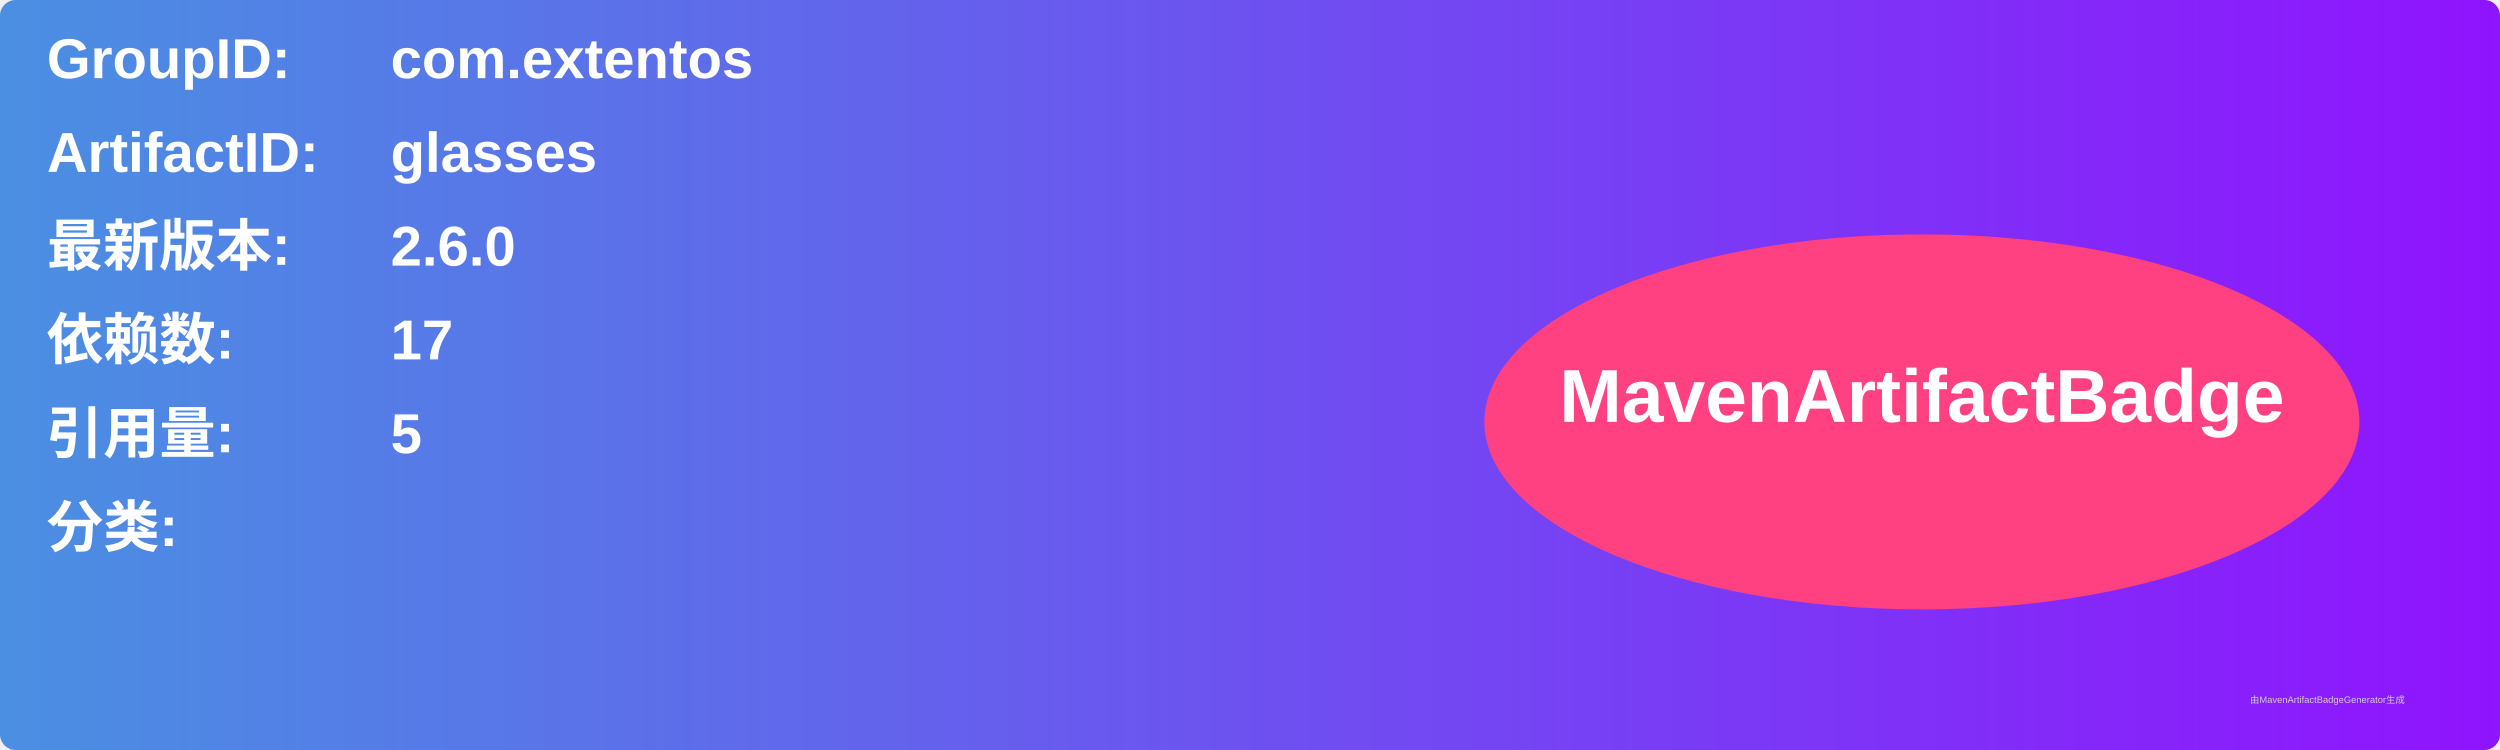
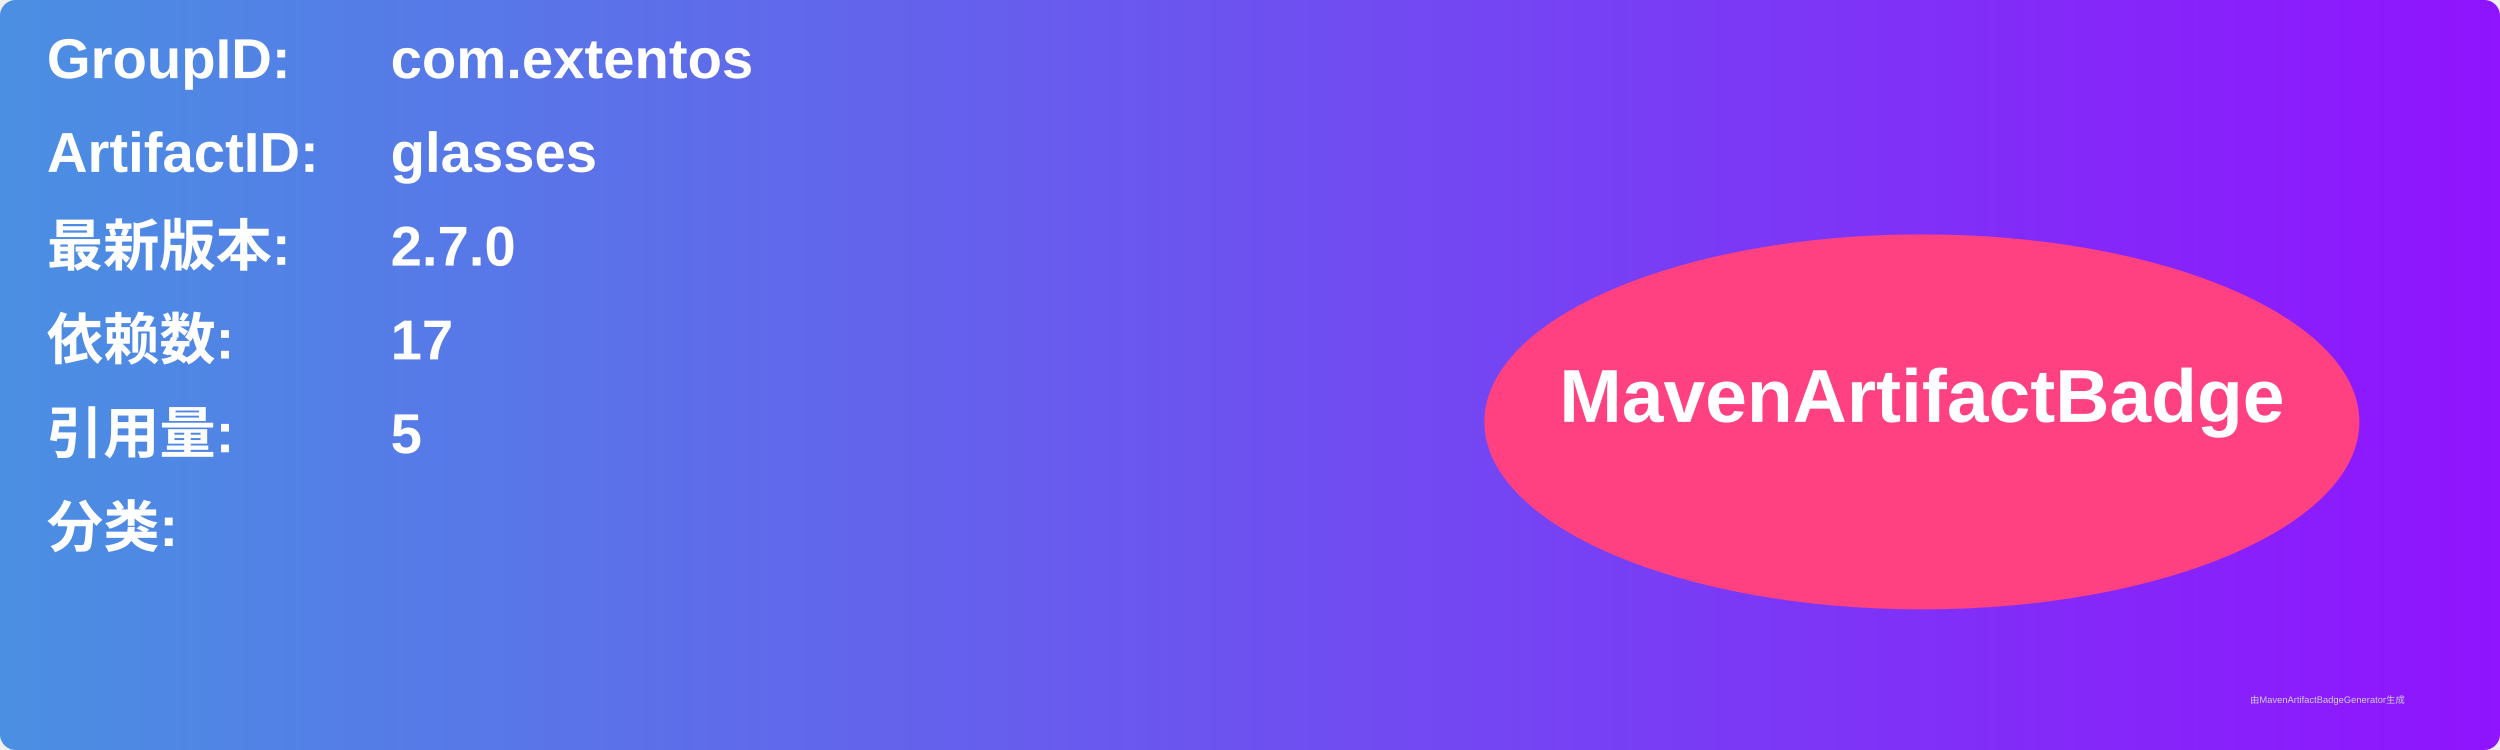
<svg xmlns="http://www.w3.org/2000/svg" width="800" height="240" viewBox="0 0 800 240">
  <linearGradient id="grad" x1="0%" y1="0%" x2="100%" y2="0%">
    <stop offset="0%" stop-color="#4a90e2" />
    <stop offset="100%" stop-color="#9013fe" />
  </linearGradient>
  <rect width="100%" height="100%" rx="5" ry="5" fill="url(#grad)" />
  <g transform="translate(15, 15)">
    <text x="0" y="10" font-family="Arial" font-size="18" fill="white" font-weight="bold" width="260">GroupID:</text>
    <text x="110" y="10" font-family="Arial" font-size="18" fill="white" font-weight="bold" width="460">com.extentos</text>
    <text x="0" y="40" font-family="Arial" font-size="18" fill="white" font-weight="bold" width="260">ArtifactID:</text>
    <text x="110" y="40" font-family="Arial" font-size="18" fill="white" font-weight="bold" width="460">glasses</text>
    <text x="0" y="70" font-family="Arial" font-size="18" fill="white" font-weight="bold">最新版本:</text>
    <text x="110" y="70" font-family="Arial" font-size="18" fill="white" font-weight="bold">
-       <tspan font-weight="bold">2.6.0</tspan>
+       <tspan font-weight="bold">2.7.0</tspan>
    </text>
    <text x="0" y="100" font-family="Arial" font-size="18" fill="white" font-weight="bold">依赖数: </text>
    <text x="110" y="100" font-family="Arial" font-size="18" fill="white">
      <tspan font-weight="bold">17</tspan>
    </text>
    <text x="0" y="130" font-family="Arial" font-size="18" fill="white" font-weight="bold">引用量: </text>
    <text x="110" y="130" font-family="Arial" font-size="18" fill="white">
      <tspan font-weight="bold">5</tspan>
    </text>
    <text x="0" y="160" font-family="Arial" font-size="18" fill="white" font-weight="bold">分类:</text>
    <text x="10" y="190" font-family="Arial" font-size="10" fill="white">
      <tspan font-weight="bold" />
    </text>
    <ellipse cx="600" cy="120" rx="140" ry="60" fill="#ff4081" />
    <text x="600" y="120" text-anchor="middle" font-family="Arial" font-size="24" fill="white" font-weight="bold">MavenArtifactBadge</text>
  </g>
  <text x="720" y="225" font-family="Arial" font-size="3" fill="#d0d0d0">由MavenArtifactBadgeGenerator生成</text>
</svg>
